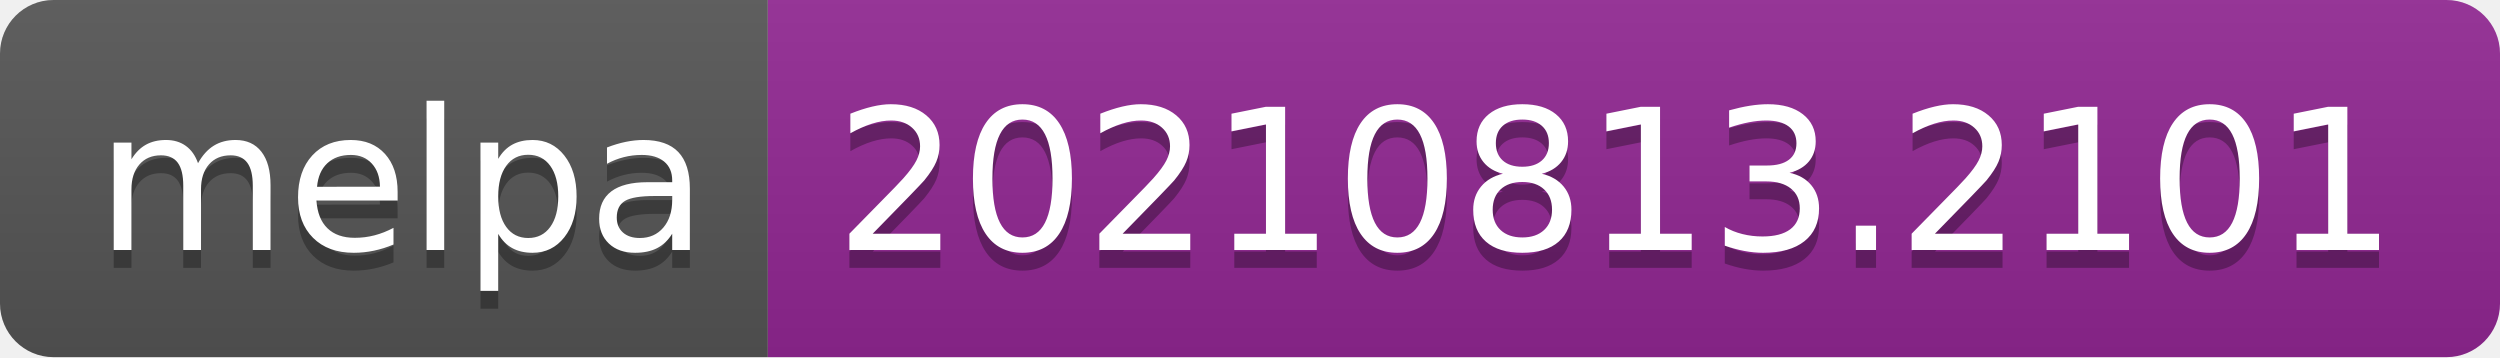
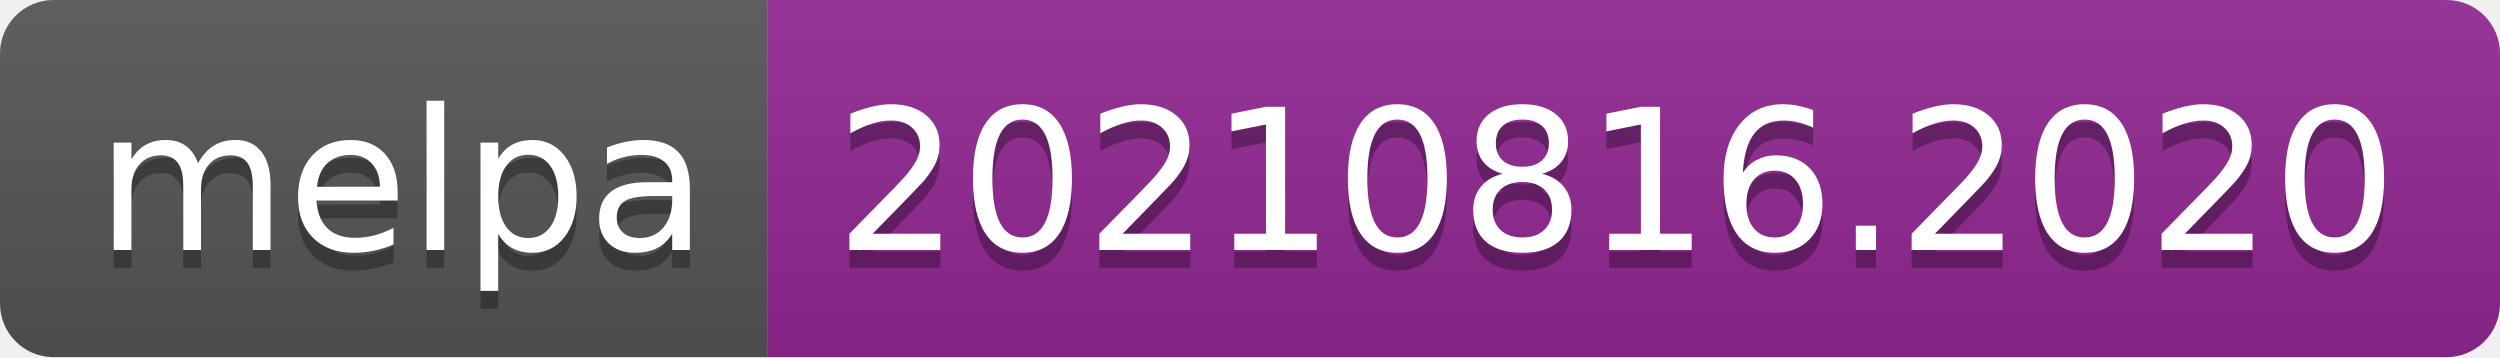
- <svg xmlns="http://www.w3.org/2000/svg" width="140" height="20" role="img" aria-label="melpa: 20210813.2101">
+ <svg xmlns="http://www.w3.org/2000/svg" width="140" height="20" role="img" aria-label="melpa: 20210816.2020">
  <linearGradient id="s" x2="0" y2="100%">
    <stop offset="0" stop-color="#bbb" stop-opacity=".1" />
    <stop offset="1" stop-opacity=".1" />
  </linearGradient>
  <clipPath id="r">
    <rect width="140" height="20" rx="3" fill="#fff" />
  </clipPath>
  <g clip-path="url(#r)">
    <rect width="43" height="20" fill="#555" />
    <rect x="43" width="97" height="20" fill="#922793" />
    <rect width="140" height="20" fill="url(#s)" />
  </g>
  <g fill="#fff" text-anchor="middle" font-family="Verdana,Geneva,DejaVu Sans,sans-serif" text-rendering="geometricPrecision" font-size="110">
    <text aria-hidden="true" x="225" y="150" fill="#010101" fill-opacity=".3" transform="scale(.1)" textLength="330">melpa</text>
    <text x="225" y="140" transform="scale(.1)" fill="#fff" textLength="330">melpa</text>
-     <text aria-hidden="true" x="905" y="150" fill="#010101" fill-opacity=".3" transform="scale(.1)" textLength="870">20210813.2101</text>
-     <text x="905" y="140" transform="scale(.1)" fill="#fff" textLength="870">20210813.2101</text>
+     <text aria-hidden="true" x="905" y="150" fill="#010101" fill-opacity=".3" transform="scale(.1)" textLength="870">20210816.2020</text>
+     <text x="905" y="140" transform="scale(.1)" fill="#fff" textLength="870">20210816.2020</text>
  </g>
</svg>
